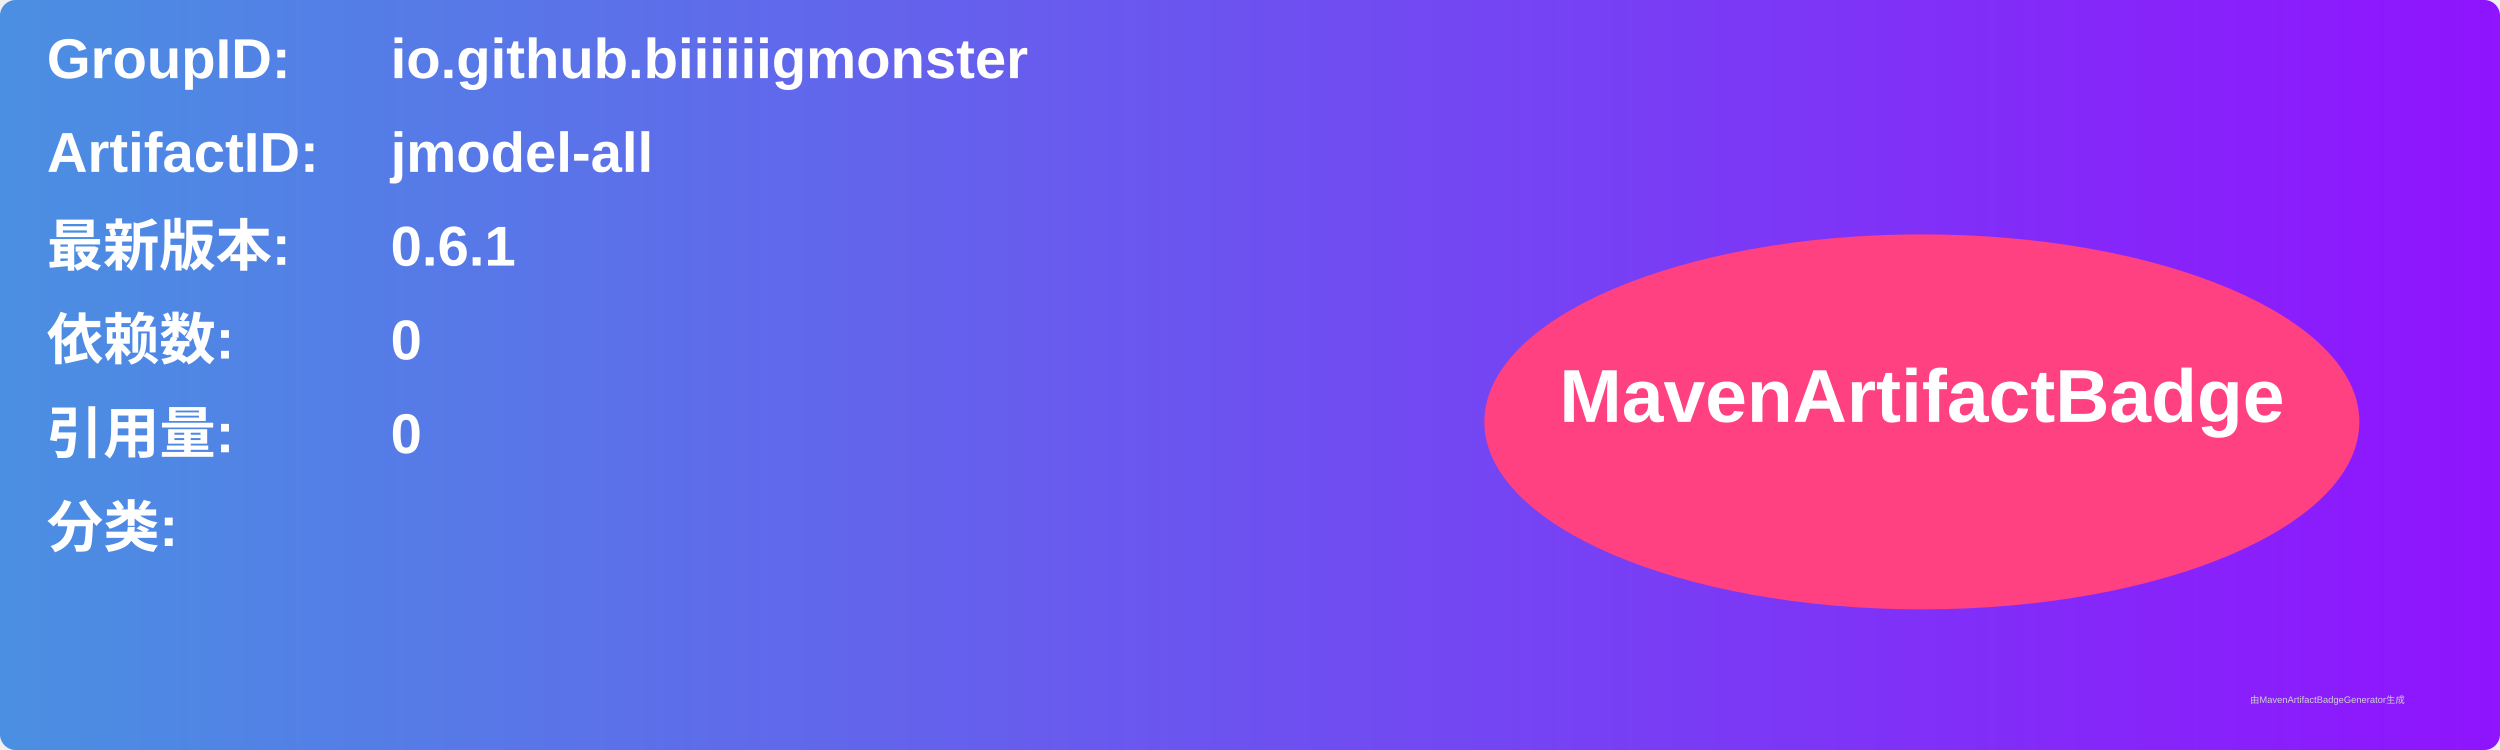
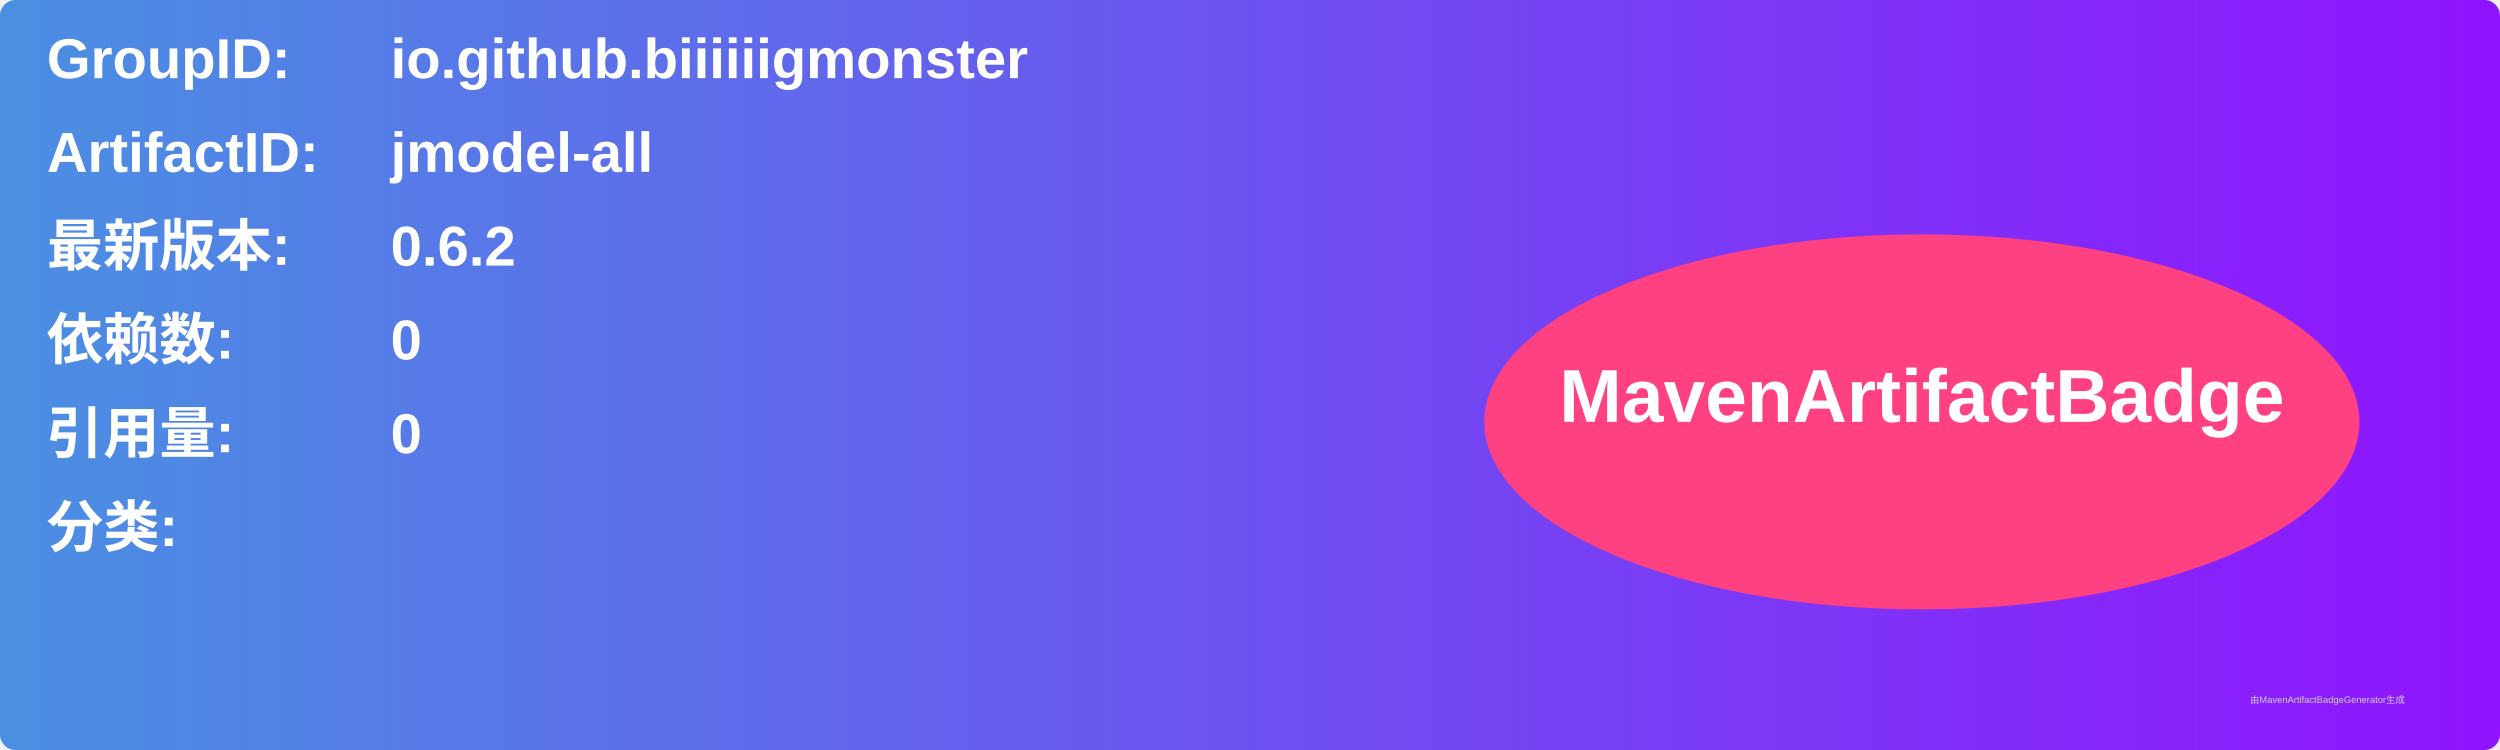
<svg xmlns="http://www.w3.org/2000/svg" width="800" height="240" viewBox="0 0 800 240">
  <linearGradient id="grad" x1="0%" y1="0%" x2="100%" y2="0%">
    <stop offset="0%" stop-color="#4a90e2" />
    <stop offset="100%" stop-color="#9013fe" />
  </linearGradient>
  <rect width="100%" height="100%" rx="5" ry="5" fill="url(#grad)" />
  <g transform="translate(15, 15)">
    <text x="0" y="10" font-family="Arial" font-size="18" fill="white" font-weight="bold" width="260">GroupID:</text>
    <text x="110" y="10" font-family="Arial" font-size="18" fill="white" font-weight="bold" width="460">io.github.biiiiiigmonster</text>
    <text x="0" y="40" font-family="Arial" font-size="18" fill="white" font-weight="bold" width="260">ArtifactID:</text>
    <text x="110" y="40" font-family="Arial" font-size="18" fill="white" font-weight="bold" width="460">jmodel-all</text>
    <text x="0" y="70" font-family="Arial" font-size="18" fill="white" font-weight="bold">最新版本:</text>
    <text x="110" y="70" font-family="Arial" font-size="18" fill="white" font-weight="bold">
-       <tspan font-weight="bold">0.6.1</tspan>
+       <tspan font-weight="bold">0.6.2</tspan>
    </text>
    <text x="0" y="100" font-family="Arial" font-size="18" fill="white" font-weight="bold">依赖数: </text>
    <text x="110" y="100" font-family="Arial" font-size="18" fill="white">
      <tspan font-weight="bold">0</tspan>
    </text>
    <text x="0" y="130" font-family="Arial" font-size="18" fill="white" font-weight="bold">引用量: </text>
    <text x="110" y="130" font-family="Arial" font-size="18" fill="white">
      <tspan font-weight="bold">0</tspan>
    </text>
    <text x="0" y="160" font-family="Arial" font-size="18" fill="white" font-weight="bold">分类:</text>
    <text x="10" y="190" font-family="Arial" font-size="10" fill="white">
      <tspan font-weight="bold" />
    </text>
    <ellipse cx="600" cy="120" rx="140" ry="60" fill="#ff4081" />
    <text x="600" y="120" text-anchor="middle" font-family="Arial" font-size="24" fill="white" font-weight="bold">MavenArtifactBadge</text>
  </g>
  <text x="720" y="225" font-family="Arial" font-size="3" fill="#d0d0d0">由MavenArtifactBadgeGenerator生成</text>
</svg>
